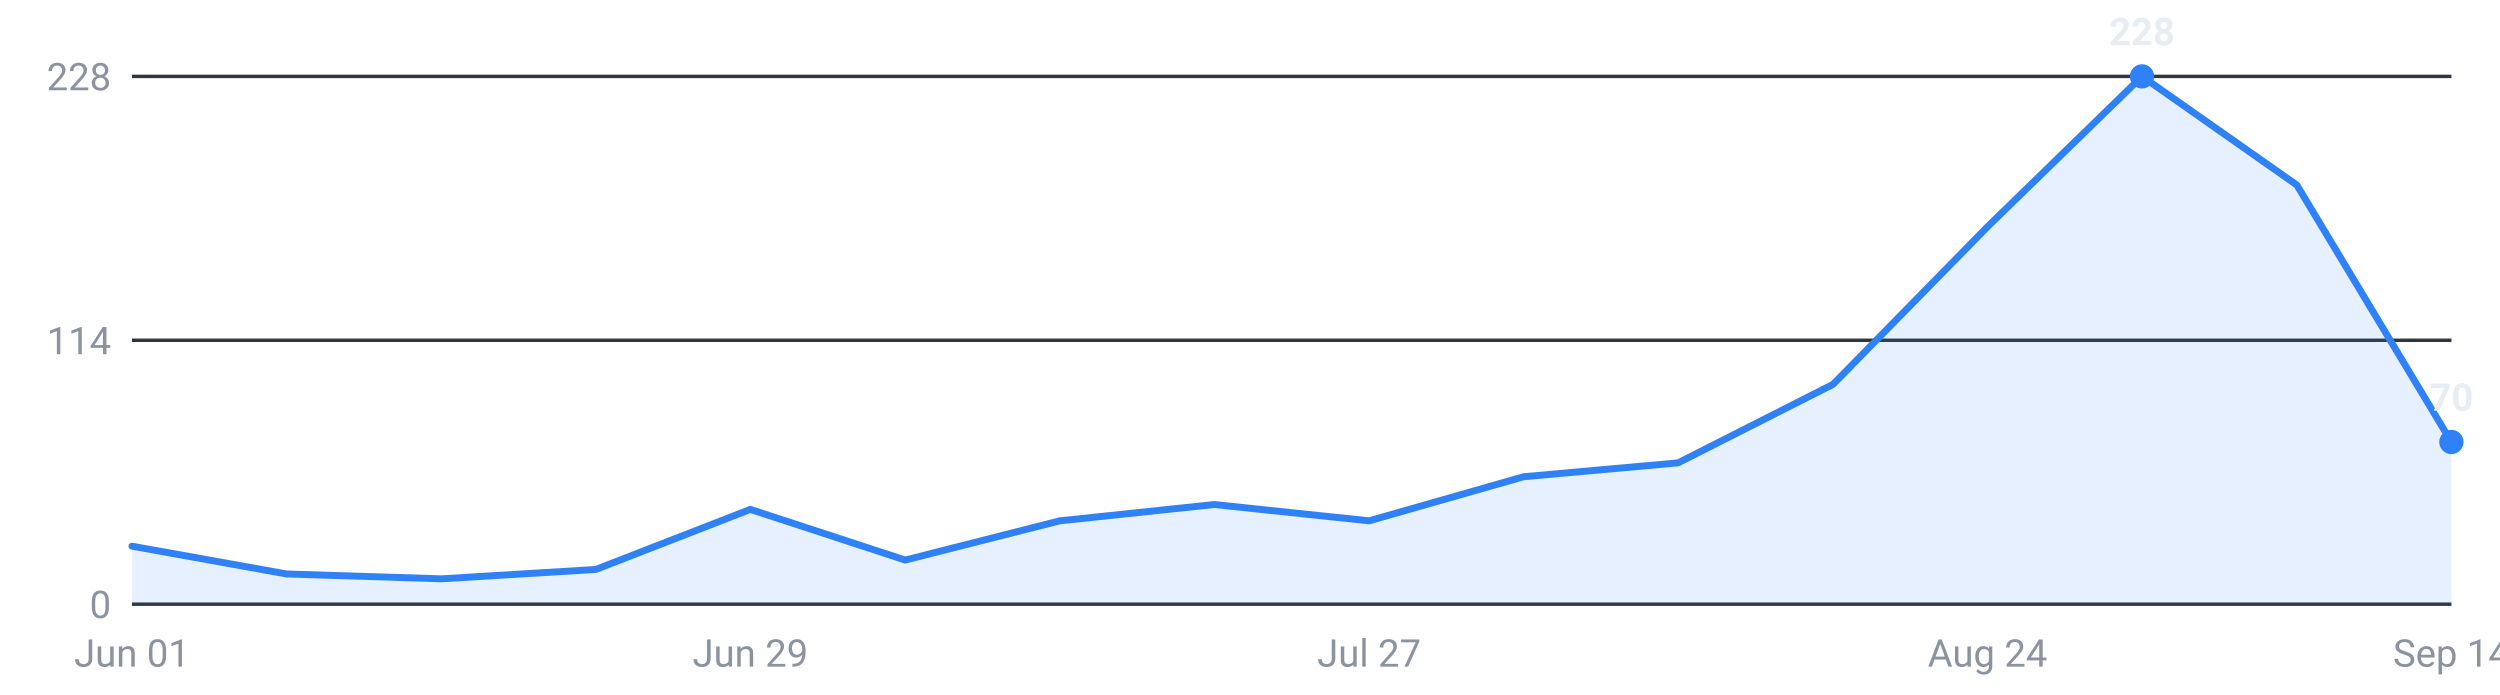
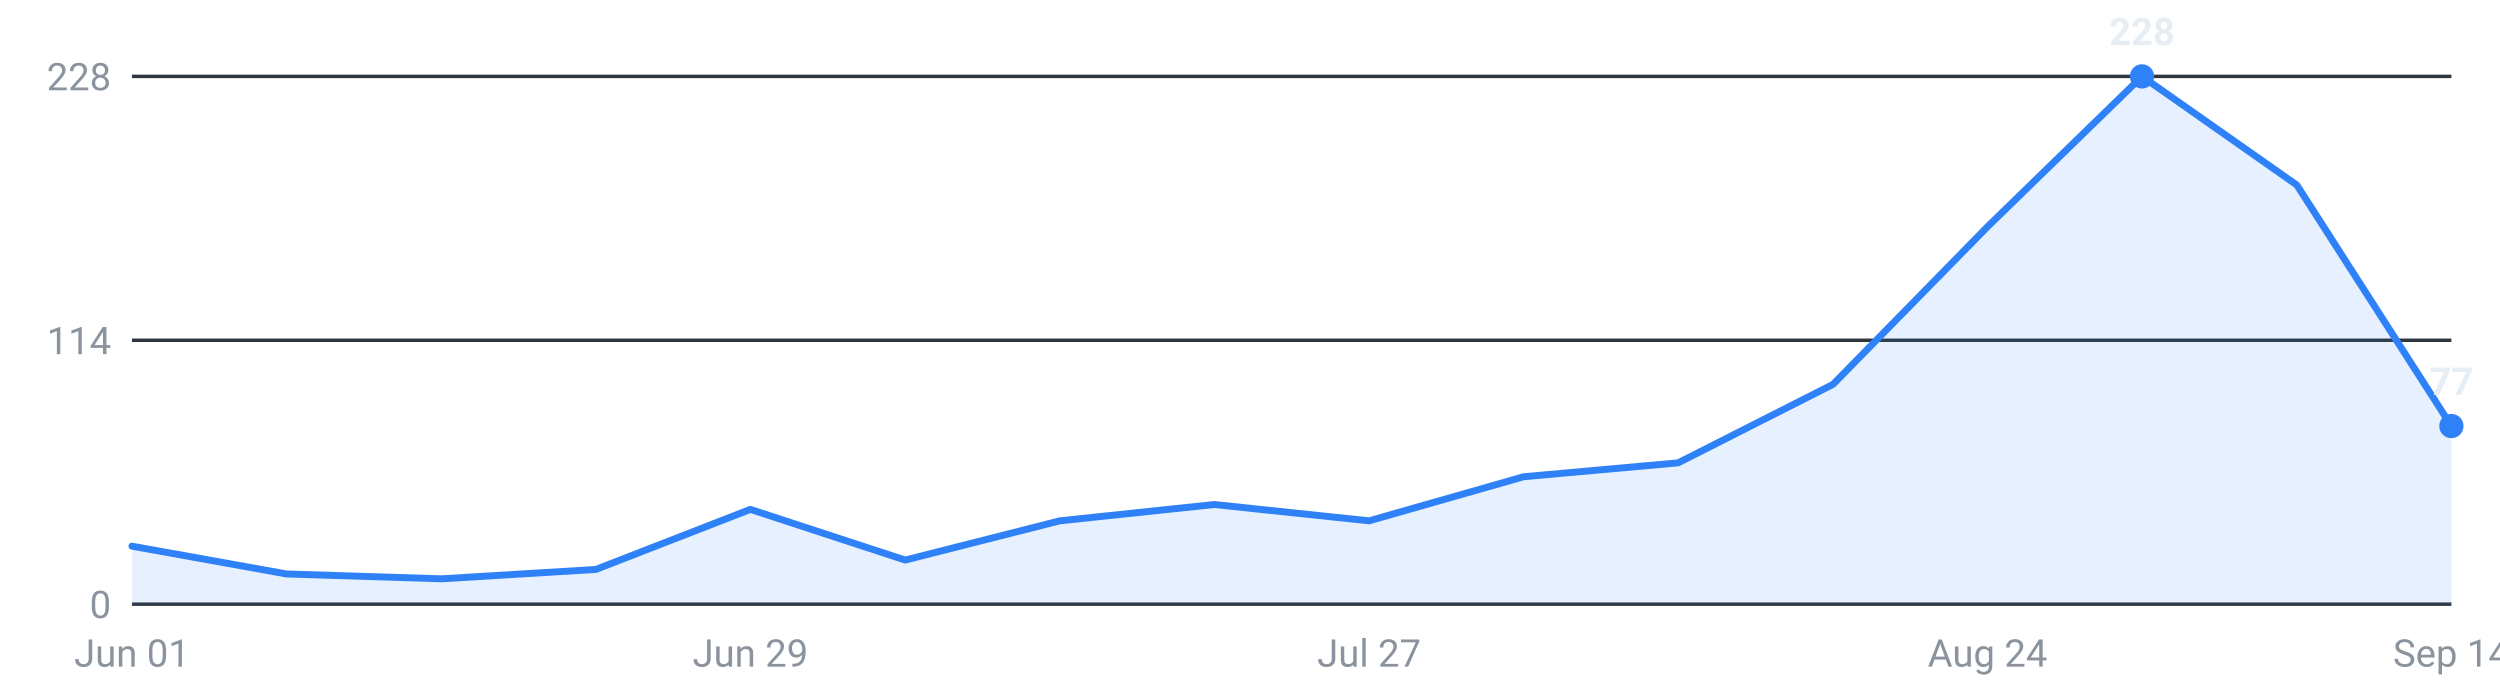
<svg xmlns="http://www.w3.org/2000/svg" viewBox="0 0 720 200" width="720" height="200" role="img" aria-label="Internships posted per week, last 16 weeks">
  <g font-family="-apple-system,Segoe UI,Roboto,sans-serif" font-size="11">
    <line x1="38" y1="174.0" x2="706" y2="174.0" stroke="#30363d" stroke-width="1" />
    <text x="32" y="178.0" text-anchor="end" fill="#8b949e">0</text>
    <line x1="38" y1="98.0" x2="706" y2="98.0" stroke="#30363d" stroke-width="1" />
    <text x="32" y="102.0" text-anchor="end" fill="#8b949e">114</text>
    <line x1="38" y1="22.0" x2="706" y2="22.0" stroke="#30363d" stroke-width="1" />
    <text x="32" y="26.0" text-anchor="end" fill="#8b949e">228</text>
-     <path d="M38.0,174 L38.0,157.3 L82.5,165.3 L127.1,166.7 L171.6,164.0 L216.1,146.7 L260.7,161.3 L305.2,150.0 L349.7,145.3 L394.3,150.0 L438.8,137.3 L483.3,133.3 L527.9,110.7 L572.4,65.3 L616.9,22.0 L661.5,53.3 L706.0,127.3 L706.0,174 Z" fill="#2f81f7" fill-opacity="0.12" />
-     <polyline points="38.0,157.3 82.5,165.3 127.1,166.7 171.6,164.0 216.1,146.7 260.7,161.3 305.2,150.0 349.7,145.3 394.3,150.0 438.8,137.3 483.3,133.3 527.9,110.7 572.4,65.3 616.9,22.0 661.5,53.3 706.0,127.3" fill="none" stroke="#2f81f7" stroke-width="2" stroke-linejoin="round" stroke-linecap="round" />
+     <path d="M38.0,174 L38.0,157.3 L82.5,165.3 L127.1,166.7 L171.6,164.0 L216.1,146.7 L260.7,161.3 L305.2,150.0 L349.7,145.3 L394.3,150.0 L438.8,137.3 L483.3,133.3 L527.9,110.7 L572.4,65.3 L616.9,22.0 L661.5,53.3 L706.0,122.7 L706.0,174 Z" fill="#2f81f7" fill-opacity="0.12" />
+     <polyline points="38.0,157.3 82.5,165.3 127.1,166.7 171.6,164.0 216.1,146.7 260.7,161.3 305.2,150.0 349.7,145.3 394.3,150.0 438.8,137.3 483.3,133.3 527.9,110.7 572.4,65.3 616.9,22.0 661.5,53.3 706.0,122.7" fill="none" stroke="#2f81f7" stroke-width="2" stroke-linejoin="round" stroke-linecap="round" />
    <circle cx="616.9" cy="22.0" r="3.5" fill="#2f81f7" />
    <text x="616.9" y="13.0" text-anchor="middle" fill="#e6edf3" font-weight="600">228</text>
-     <circle cx="706.0" cy="127.3" r="3.5" fill="#2f81f7" />
-     <text x="706.0" y="118.3" text-anchor="middle" fill="#e6edf3" font-weight="600">70</text>
+     <circle cx="706.0" cy="122.7" r="3.5" fill="#2f81f7" />
+     <text x="706.0" y="113.7" text-anchor="middle" fill="#e6edf3" font-weight="600">77</text>
    <text x="38.0" y="192" text-anchor="middle" fill="#8b949e">Jun 01</text>
    <text x="216.1" y="192" text-anchor="middle" fill="#8b949e">Jun 29</text>
    <text x="394.3" y="192" text-anchor="middle" fill="#8b949e">Jul 27</text>
    <text x="572.4" y="192" text-anchor="middle" fill="#8b949e">Aug 24</text>
    <text x="706.0" y="192" text-anchor="middle" fill="#8b949e">Sep 14</text>
  </g>
</svg>
